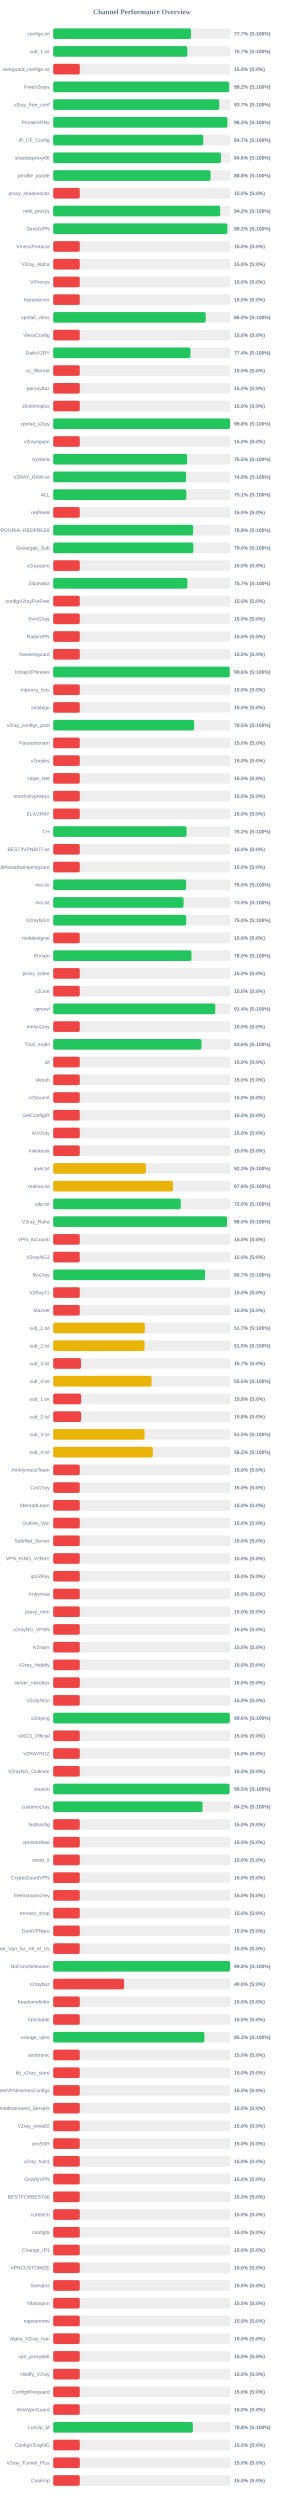
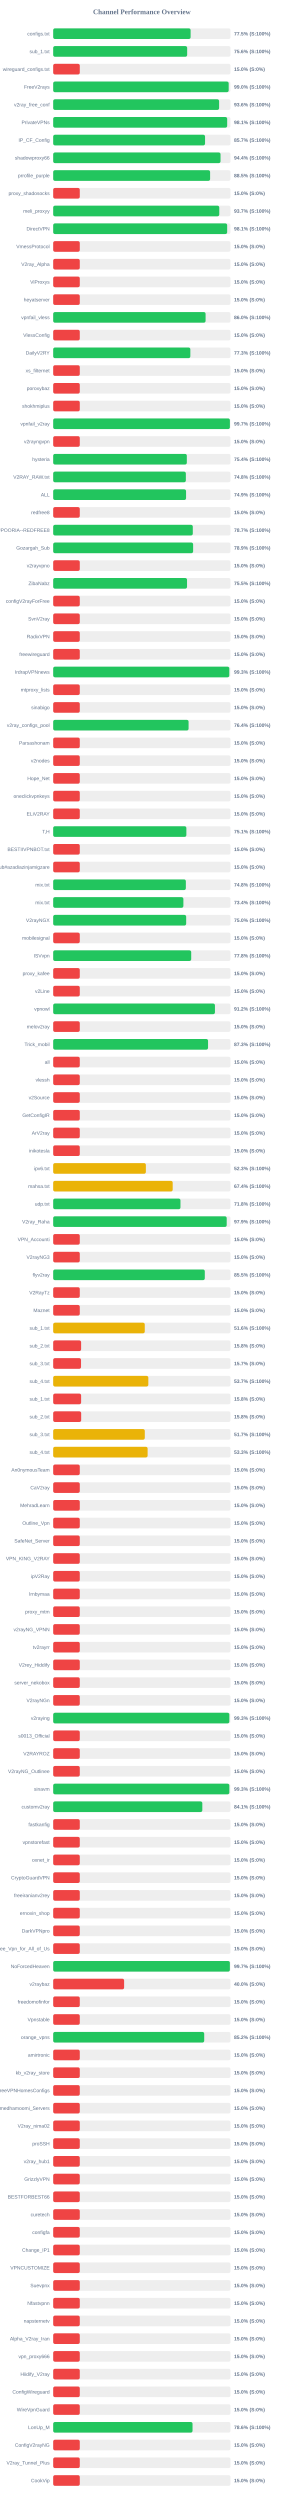
<svg xmlns="http://www.w3.org/2000/svg" width="800" height="7050" version="1.1">
  <style>
        .row { font: 14px Arial; fill: #64748b; }
        .score { font: bold 14px Arial; fill: #64748b; }
    </style>
  <text x="400" y="40" text-anchor="middle" font-size="20px" font-weight="bold" fill="#64748b">Channel Performance Overview</text>
  <rect x="150" y="80" width="500" height="30" fill="#eee" rx="5" />
-   <rect x="150" y="80" width="388.55" height="30" fill="#22c55e" rx="5" />
+   <rect x="150" y="80" width="387.5" height="30" fill="#22c55e" rx="5" />
  <text x="140" y="100" text-anchor="end" class="row">configs.txt</text>
-   <text x="660" y="100" text-anchor="start" class="score">77.7% (S:100%)</text>
+   <text x="660" y="100" text-anchor="start" class="score">77.5% (S:100%)</text>
  <rect x="150" y="130" width="500" height="30" fill="#eee" rx="5" />
-   <rect x="150" y="130" width="378.3" height="30" fill="#22c55e" rx="5" />
+   <rect x="150" y="130" width="377.8" height="30" fill="#22c55e" rx="5" />
  <text x="140" y="150" text-anchor="end" class="row">sub_1.txt</text>
-   <text x="660" y="150" text-anchor="start" class="score">75.7% (S:100%)</text>
+   <text x="660" y="150" text-anchor="start" class="score">75.6% (S:100%)</text>
  <rect x="150" y="180" width="500" height="30" fill="#eee" rx="5" />
  <rect x="150" y="180" width="75.0" height="30" fill="#ef4444" rx="5" />
  <text x="140" y="200" text-anchor="end" class="row">wireguard_configs.txt</text>
  <text x="660" y="200" text-anchor="start" class="score">15.0% (S:0%)</text>
  <rect x="150" y="230" width="500" height="30" fill="#eee" rx="5" />
-   <rect x="150" y="230" width="496.1" height="30" fill="#22c55e" rx="5" />
+   <rect x="150" y="230" width="494.9" height="30" fill="#22c55e" rx="5" />
  <text x="140" y="250" text-anchor="end" class="row">FreeV2rays</text>
-   <text x="660" y="250" text-anchor="start" class="score">99.2% (S:100%)</text>
+   <text x="660" y="250" text-anchor="start" class="score">99.0% (S:100%)</text>
  <rect x="150" y="280" width="500" height="30" fill="#eee" rx="5" />
-   <rect x="150" y="280" width="468.35" height="30" fill="#22c55e" rx="5" />
+   <rect x="150" y="280" width="467.85" height="30" fill="#22c55e" rx="5" />
  <text x="140" y="300" text-anchor="end" class="row">v2ray_free_conf</text>
-   <text x="660" y="300" text-anchor="start" class="score">93.7% (S:100%)</text>
+   <text x="660" y="300" text-anchor="start" class="score">93.6% (S:100%)</text>
  <rect x="150" y="330" width="500" height="30" fill="#eee" rx="5" />
-   <rect x="150" y="330" width="491.05" height="30" fill="#22c55e" rx="5" />
+   <rect x="150" y="330" width="490.65" height="30" fill="#22c55e" rx="5" />
  <text x="140" y="350" text-anchor="end" class="row">PrivateVPNs</text>
-   <text x="660" y="350" text-anchor="start" class="score">98.2% (S:100%)</text>
+   <text x="660" y="350" text-anchor="start" class="score">98.1% (S:100%)</text>
  <rect x="150" y="380" width="500" height="30" fill="#eee" rx="5" />
-   <rect x="150" y="380" width="423.25" height="30" fill="#22c55e" rx="5" />
+   <rect x="150" y="380" width="428.25" height="30" fill="#22c55e" rx="5" />
  <text x="140" y="400" text-anchor="end" class="row">IP_CF_Config</text>
-   <text x="660" y="400" text-anchor="start" class="score">84.7% (S:100%)</text>
+   <text x="660" y="400" text-anchor="start" class="score">85.7% (S:100%)</text>
  <rect x="150" y="430" width="500" height="30" fill="#eee" rx="5" />
-   <rect x="150" y="430" width="473.05" height="30" fill="#22c55e" rx="5" />
+   <rect x="150" y="430" width="471.9" height="30" fill="#22c55e" rx="5" />
  <text x="140" y="450" text-anchor="end" class="row">shadowproxy66</text>
-   <text x="660" y="450" text-anchor="start" class="score">94.6% (S:100%)</text>
+   <text x="660" y="450" text-anchor="start" class="score">94.4% (S:100%)</text>
  <rect x="150" y="480" width="500" height="30" fill="#eee" rx="5" />
-   <rect x="150" y="480" width="443.8" height="30" fill="#22c55e" rx="5" />
+   <rect x="150" y="480" width="442.5" height="30" fill="#22c55e" rx="5" />
  <text x="140" y="500" text-anchor="end" class="row">prrofile_purple</text>
-   <text x="660" y="500" text-anchor="start" class="score">88.8% (S:100%)</text>
+   <text x="660" y="500" text-anchor="start" class="score">88.5% (S:100%)</text>
  <rect x="150" y="530" width="500" height="30" fill="#eee" rx="5" />
  <rect x="150" y="530" width="75.0" height="30" fill="#ef4444" rx="5" />
  <text x="140" y="550" text-anchor="end" class="row">proxy_shadosocks</text>
  <text x="660" y="550" text-anchor="start" class="score">15.0% (S:0%)</text>
  <rect x="150" y="580" width="500" height="30" fill="#eee" rx="5" />
-   <rect x="150" y="580" width="471.0" height="30" fill="#22c55e" rx="5" />
+   <rect x="150" y="580" width="468.35" height="30" fill="#22c55e" rx="5" />
  <text x="140" y="600" text-anchor="end" class="row">meli_proxyy</text>
-   <text x="660" y="600" text-anchor="start" class="score">94.2% (S:100%)</text>
+   <text x="660" y="600" text-anchor="start" class="score">93.7% (S:100%)</text>
  <rect x="150" y="630" width="500" height="30" fill="#eee" rx="5" />
-   <rect x="150" y="630" width="491.15" height="30" fill="#22c55e" rx="5" />
+   <rect x="150" y="630" width="490.6" height="30" fill="#22c55e" rx="5" />
  <text x="140" y="650" text-anchor="end" class="row">DirectVPN</text>
-   <text x="660" y="650" text-anchor="start" class="score">98.2% (S:100%)</text>
+   <text x="660" y="650" text-anchor="start" class="score">98.1% (S:100%)</text>
  <rect x="150" y="680" width="500" height="30" fill="#eee" rx="5" />
  <rect x="150" y="680" width="75.0" height="30" fill="#ef4444" rx="5" />
  <text x="140" y="700" text-anchor="end" class="row">VmessProtocol</text>
  <text x="660" y="700" text-anchor="start" class="score">15.0% (S:0%)</text>
  <rect x="150" y="730" width="500" height="30" fill="#eee" rx="5" />
  <rect x="150" y="730" width="75.0" height="30" fill="#ef4444" rx="5" />
  <text x="140" y="750" text-anchor="end" class="row">V2ray_Alpha</text>
  <text x="660" y="750" text-anchor="start" class="score">15.0% (S:0%)</text>
  <rect x="150" y="780" width="500" height="30" fill="#eee" rx="5" />
  <rect x="150" y="780" width="75.0" height="30" fill="#ef4444" rx="5" />
  <text x="140" y="800" text-anchor="end" class="row">ViProxys</text>
  <text x="660" y="800" text-anchor="start" class="score">15.0% (S:0%)</text>
  <rect x="150" y="830" width="500" height="30" fill="#eee" rx="5" />
  <rect x="150" y="830" width="75.0" height="30" fill="#ef4444" rx="5" />
  <text x="140" y="850" text-anchor="end" class="row">heyatserver</text>
  <text x="660" y="850" text-anchor="start" class="score">15.0% (S:0%)</text>
  <rect x="150" y="880" width="500" height="30" fill="#eee" rx="5" />
-   <rect x="150" y="880" width="430.15" height="30" fill="#22c55e" rx="5" />
+   <rect x="150" y="880" width="429.75" height="30" fill="#22c55e" rx="5" />
  <text x="140" y="900" text-anchor="end" class="row">vpnfail_vless</text>
  <text x="660" y="900" text-anchor="start" class="score">86.0% (S:100%)</text>
  <rect x="150" y="930" width="500" height="30" fill="#eee" rx="5" />
  <rect x="150" y="930" width="75.0" height="30" fill="#ef4444" rx="5" />
  <text x="140" y="950" text-anchor="end" class="row">VlessConfig</text>
  <text x="660" y="950" text-anchor="start" class="score">15.0% (S:0%)</text>
  <rect x="150" y="980" width="500" height="30" fill="#eee" rx="5" />
-   <rect x="150" y="980" width="387.05" height="30" fill="#22c55e" rx="5" />
+   <rect x="150" y="980" width="386.75" height="30" fill="#22c55e" rx="5" />
  <text x="140" y="1000" text-anchor="end" class="row">DailyV2RY</text>
-   <text x="660" y="1000" text-anchor="start" class="score">77.4% (S:100%)</text>
+   <text x="660" y="1000" text-anchor="start" class="score">77.3% (S:100%)</text>
  <rect x="150" y="1030" width="500" height="30" fill="#eee" rx="5" />
  <rect x="150" y="1030" width="75.0" height="30" fill="#ef4444" rx="5" />
  <text x="140" y="1050" text-anchor="end" class="row">xs_filternet</text>
  <text x="660" y="1050" text-anchor="start" class="score">15.0% (S:0%)</text>
  <rect x="150" y="1080" width="500" height="30" fill="#eee" rx="5" />
  <rect x="150" y="1080" width="75.0" height="30" fill="#ef4444" rx="5" />
  <text x="140" y="1100" text-anchor="end" class="row">poroxybaz</text>
  <text x="660" y="1100" text-anchor="start" class="score">15.0% (S:0%)</text>
  <rect x="150" y="1130" width="500" height="30" fill="#eee" rx="5" />
  <rect x="150" y="1130" width="75.0" height="30" fill="#ef4444" rx="5" />
  <text x="140" y="1150" text-anchor="end" class="row">shokhmiplus</text>
  <text x="660" y="1150" text-anchor="start" class="score">15.0% (S:0%)</text>
  <rect x="150" y="1180" width="500" height="30" fill="#eee" rx="5" />
-   <rect x="150" y="1180" width="498.85" height="30" fill="#22c55e" rx="5" />
+   <rect x="150" y="1180" width="498.3" height="30" fill="#22c55e" rx="5" />
  <text x="140" y="1200" text-anchor="end" class="row">vpnfail_v2ray</text>
-   <text x="660" y="1200" text-anchor="start" class="score">99.8% (S:100%)</text>
+   <text x="660" y="1200" text-anchor="start" class="score">99.7% (S:100%)</text>
  <rect x="150" y="1230" width="500" height="30" fill="#eee" rx="5" />
  <rect x="150" y="1230" width="75.0" height="30" fill="#ef4444" rx="5" />
  <text x="140" y="1250" text-anchor="end" class="row">v2rayngvpn</text>
  <text x="660" y="1250" text-anchor="start" class="score">15.0% (S:0%)</text>
  <rect x="150" y="1280" width="500" height="30" fill="#eee" rx="5" />
-   <rect x="150" y="1280" width="377.65" height="30" fill="#22c55e" rx="5" />
+   <rect x="150" y="1280" width="376.85" height="30" fill="#22c55e" rx="5" />
  <text x="140" y="1300" text-anchor="end" class="row">hysteria</text>
-   <text x="660" y="1300" text-anchor="start" class="score">75.5% (S:100%)</text>
+   <text x="660" y="1300" text-anchor="start" class="score">75.4% (S:100%)</text>
  <rect x="150" y="1330" width="500" height="30" fill="#eee" rx="5" />
-   <rect x="150" y="1330" width="374.7" height="30" fill="#22c55e" rx="5" />
+   <rect x="150" y="1330" width="374.1" height="30" fill="#22c55e" rx="5" />
  <text x="140" y="1350" text-anchor="end" class="row">V2RAY_RAW.txt</text>
-   <text x="660" y="1350" text-anchor="start" class="score">74.9% (S:100%)</text>
+   <text x="660" y="1350" text-anchor="start" class="score">74.8% (S:100%)</text>
  <rect x="150" y="1380" width="500" height="30" fill="#eee" rx="5" />
-   <rect x="150" y="1380" width="375.45" height="30" fill="#22c55e" rx="5" />
+   <rect x="150" y="1380" width="374.7" height="30" fill="#22c55e" rx="5" />
  <text x="140" y="1400" text-anchor="end" class="row">ALL</text>
-   <text x="660" y="1400" text-anchor="start" class="score">75.1% (S:100%)</text>
+   <text x="660" y="1400" text-anchor="start" class="score">74.9% (S:100%)</text>
  <rect x="150" y="1430" width="500" height="30" fill="#eee" rx="5" />
  <rect x="150" y="1430" width="75.0" height="30" fill="#ef4444" rx="5" />
  <text x="140" y="1450" text-anchor="end" class="row">redfree8</text>
  <text x="660" y="1450" text-anchor="start" class="score">15.0% (S:0%)</text>
  <rect x="150" y="1480" width="500" height="30" fill="#eee" rx="5" />
-   <rect x="150" y="1480" width="394.6" height="30" fill="#22c55e" rx="5" />
+   <rect x="150" y="1480" width="393.7" height="30" fill="#22c55e" rx="5" />
  <text x="140" y="1500" text-anchor="end" class="row">POORIA--REDFREE8.txt#POORIA--REDFREE8</text>
-   <text x="660" y="1500" text-anchor="start" class="score">78.9% (S:100%)</text>
+   <text x="660" y="1500" text-anchor="start" class="score">78.7% (S:100%)</text>
  <rect x="150" y="1530" width="500" height="30" fill="#eee" rx="5" />
-   <rect x="150" y="1530" width="395.25" height="30" fill="#22c55e" rx="5" />
+   <rect x="150" y="1530" width="394.6" height="30" fill="#22c55e" rx="5" />
  <text x="140" y="1550" text-anchor="end" class="row">Gozargah_Sub</text>
-   <text x="660" y="1550" text-anchor="start" class="score">79.0% (S:100%)</text>
+   <text x="660" y="1550" text-anchor="start" class="score">78.9% (S:100%)</text>
  <rect x="150" y="1580" width="500" height="30" fill="#eee" rx="5" />
  <rect x="150" y="1580" width="75.0" height="30" fill="#ef4444" rx="5" />
  <text x="140" y="1600" text-anchor="end" class="row">v2rayvpno</text>
  <text x="660" y="1600" text-anchor="start" class="score">15.0% (S:0%)</text>
  <rect x="150" y="1630" width="500" height="30" fill="#eee" rx="5" />
-   <rect x="150" y="1630" width="378.35" height="30" fill="#22c55e" rx="5" />
+   <rect x="150" y="1630" width="377.45" height="30" fill="#22c55e" rx="5" />
  <text x="140" y="1650" text-anchor="end" class="row">ZibaNabz</text>
-   <text x="660" y="1650" text-anchor="start" class="score">75.7% (S:100%)</text>
+   <text x="660" y="1650" text-anchor="start" class="score">75.5% (S:100%)</text>
  <rect x="150" y="1680" width="500" height="30" fill="#eee" rx="5" />
  <rect x="150" y="1680" width="75.0" height="30" fill="#ef4444" rx="5" />
  <text x="140" y="1700" text-anchor="end" class="row">configV2rayForFree</text>
  <text x="660" y="1700" text-anchor="start" class="score">15.0% (S:0%)</text>
  <rect x="150" y="1730" width="500" height="30" fill="#eee" rx="5" />
  <rect x="150" y="1730" width="75.0" height="30" fill="#ef4444" rx="5" />
  <text x="140" y="1750" text-anchor="end" class="row">SvnV2ray</text>
  <text x="660" y="1750" text-anchor="start" class="score">15.0% (S:0%)</text>
  <rect x="150" y="1780" width="500" height="30" fill="#eee" rx="5" />
  <rect x="150" y="1780" width="75.0" height="30" fill="#ef4444" rx="5" />
  <text x="140" y="1800" text-anchor="end" class="row">RadixVPN</text>
  <text x="660" y="1800" text-anchor="start" class="score">15.0% (S:0%)</text>
  <rect x="150" y="1830" width="500" height="30" fill="#eee" rx="5" />
  <rect x="150" y="1830" width="75.0" height="30" fill="#ef4444" rx="5" />
  <text x="140" y="1850" text-anchor="end" class="row">freewireguard</text>
  <text x="660" y="1850" text-anchor="start" class="score">15.0% (S:0%)</text>
  <rect x="150" y="1880" width="500" height="30" fill="#eee" rx="5" />
-   <rect x="150" y="1880" width="497.85" height="30" fill="#22c55e" rx="5" />
+   <rect x="150" y="1880" width="496.6" height="30" fill="#22c55e" rx="5" />
  <text x="140" y="1900" text-anchor="end" class="row">IrdrapVPNnews</text>
-   <text x="660" y="1900" text-anchor="start" class="score">99.6% (S:100%)</text>
+   <text x="660" y="1900" text-anchor="start" class="score">99.3% (S:100%)</text>
  <rect x="150" y="1930" width="500" height="30" fill="#eee" rx="5" />
  <rect x="150" y="1930" width="75.0" height="30" fill="#ef4444" rx="5" />
  <text x="140" y="1950" text-anchor="end" class="row">mtproxy_lists</text>
  <text x="660" y="1950" text-anchor="start" class="score">15.0% (S:0%)</text>
  <rect x="150" y="1980" width="500" height="30" fill="#eee" rx="5" />
  <rect x="150" y="1980" width="75.0" height="30" fill="#ef4444" rx="5" />
  <text x="140" y="2000" text-anchor="end" class="row">sinabigo</text>
  <text x="660" y="2000" text-anchor="start" class="score">15.0% (S:0%)</text>
  <rect x="150" y="2030" width="500" height="30" fill="#eee" rx="5" />
-   <rect x="150" y="2030" width="397.45" height="30" fill="#22c55e" rx="5" />
+   <rect x="150" y="2030" width="381.8" height="30" fill="#22c55e" rx="5" />
  <text x="140" y="2050" text-anchor="end" class="row">v2ray_configs_pool</text>
-   <text x="660" y="2050" text-anchor="start" class="score">79.5% (S:100%)</text>
+   <text x="660" y="2050" text-anchor="start" class="score">76.4% (S:100%)</text>
  <rect x="150" y="2080" width="500" height="30" fill="#eee" rx="5" />
  <rect x="150" y="2080" width="75.0" height="30" fill="#ef4444" rx="5" />
  <text x="140" y="2100" text-anchor="end" class="row">Parsashonam</text>
  <text x="660" y="2100" text-anchor="start" class="score">15.0% (S:0%)</text>
  <rect x="150" y="2130" width="500" height="30" fill="#eee" rx="5" />
  <rect x="150" y="2130" width="75.0" height="30" fill="#ef4444" rx="5" />
  <text x="140" y="2150" text-anchor="end" class="row">v2nodes</text>
  <text x="660" y="2150" text-anchor="start" class="score">15.0% (S:0%)</text>
  <rect x="150" y="2180" width="500" height="30" fill="#eee" rx="5" />
  <rect x="150" y="2180" width="75.0" height="30" fill="#ef4444" rx="5" />
  <text x="140" y="2200" text-anchor="end" class="row">Hope_Net</text>
  <text x="660" y="2200" text-anchor="start" class="score">15.0% (S:0%)</text>
  <rect x="150" y="2230" width="500" height="30" fill="#eee" rx="5" />
  <rect x="150" y="2230" width="75.0" height="30" fill="#ef4444" rx="5" />
  <text x="140" y="2250" text-anchor="end" class="row">oneclickvpnkeys</text>
  <text x="660" y="2250" text-anchor="start" class="score">15.0% (S:0%)</text>
  <rect x="150" y="2280" width="500" height="30" fill="#eee" rx="5" />
  <rect x="150" y="2280" width="75.0" height="30" fill="#ef4444" rx="5" />
  <text x="140" y="2300" text-anchor="end" class="row">ELiV2RAY</text>
  <text x="660" y="2300" text-anchor="start" class="score">15.0% (S:0%)</text>
  <rect x="150" y="2330" width="500" height="30" fill="#eee" rx="5" />
-   <rect x="150" y="2330" width="376.05" height="30" fill="#22c55e" rx="5" />
+   <rect x="150" y="2330" width="375.55" height="30" fill="#22c55e" rx="5" />
  <text x="140" y="2350" text-anchor="end" class="row">T,H</text>
-   <text x="660" y="2350" text-anchor="start" class="score">75.2% (S:100%)</text>
+   <text x="660" y="2350" text-anchor="start" class="score">75.1% (S:100%)</text>
  <rect x="150" y="2380" width="500" height="30" fill="#eee" rx="5" />
  <rect x="150" y="2380" width="75.0" height="30" fill="#ef4444" rx="5" />
  <text x="140" y="2400" text-anchor="end" class="row">BESTIIVPNBOT.txt</text>
  <text x="660" y="2400" text-anchor="start" class="score">15.0% (S:0%)</text>
  <rect x="150" y="2430" width="500" height="30" fill="#eee" rx="5" />
  <rect x="150" y="2430" width="75.0" height="30" fill="#ef4444" rx="5" />
  <text x="140" y="2450" text-anchor="end" class="row">Sub#azadiazinjamigzare</text>
  <text x="660" y="2450" text-anchor="start" class="score">15.0% (S:0%)</text>
  <rect x="150" y="2480" width="500" height="30" fill="#eee" rx="5" />
-   <rect x="150" y="2480" width="374.9" height="30" fill="#22c55e" rx="5" />
+   <rect x="150" y="2480" width="374.1" height="30" fill="#22c55e" rx="5" />
  <text x="140" y="2500" text-anchor="end" class="row">mix.txt</text>
-   <text x="660" y="2500" text-anchor="start" class="score">75.0% (S:100%)</text>
+   <text x="660" y="2500" text-anchor="start" class="score">74.8% (S:100%)</text>
  <rect x="150" y="2530" width="500" height="30" fill="#eee" rx="5" />
-   <rect x="150" y="2530" width="367.65" height="30" fill="#22c55e" rx="5" />
+   <rect x="150" y="2530" width="367.15" height="30" fill="#22c55e" rx="5" />
  <text x="140" y="2550" text-anchor="end" class="row">mix.txt</text>
-   <text x="660" y="2550" text-anchor="start" class="score">73.5% (S:100%)</text>
+   <text x="660" y="2550" text-anchor="start" class="score">73.4% (S:100%)</text>
  <rect x="150" y="2580" width="500" height="30" fill="#eee" rx="5" />
  <rect x="150" y="2580" width="375.0" height="30" fill="#22c55e" rx="5" />
  <text x="140" y="2600" text-anchor="end" class="row">V2rayNGX</text>
  <text x="660" y="2600" text-anchor="start" class="score">75.0% (S:100%)</text>
  <rect x="150" y="2630" width="500" height="30" fill="#eee" rx="5" />
  <rect x="150" y="2630" width="75.0" height="30" fill="#ef4444" rx="5" />
  <text x="140" y="2650" text-anchor="end" class="row">mobilesignal</text>
  <text x="660" y="2650" text-anchor="start" class="score">15.0% (S:0%)</text>
  <rect x="150" y="2680" width="500" height="30" fill="#eee" rx="5" />
-   <rect x="150" y="2680" width="389.85" height="30" fill="#22c55e" rx="5" />
+   <rect x="150" y="2680" width="389.2" height="30" fill="#22c55e" rx="5" />
  <text x="140" y="2700" text-anchor="end" class="row">ISVvpn</text>
-   <text x="660" y="2700" text-anchor="start" class="score">78.0% (S:100%)</text>
+   <text x="660" y="2700" text-anchor="start" class="score">77.8% (S:100%)</text>
  <rect x="150" y="2730" width="500" height="30" fill="#eee" rx="5" />
  <rect x="150" y="2730" width="75.0" height="30" fill="#ef4444" rx="5" />
  <text x="140" y="2750" text-anchor="end" class="row">proxy_kafee</text>
  <text x="660" y="2750" text-anchor="start" class="score">15.0% (S:0%)</text>
  <rect x="150" y="2780" width="500" height="30" fill="#eee" rx="5" />
  <rect x="150" y="2780" width="75.0" height="30" fill="#ef4444" rx="5" />
  <text x="140" y="2800" text-anchor="end" class="row">v2Line</text>
  <text x="660" y="2800" text-anchor="start" class="score">15.0% (S:0%)</text>
  <rect x="150" y="2830" width="500" height="30" fill="#eee" rx="5" />
-   <rect x="150" y="2830" width="457.1" height="30" fill="#22c55e" rx="5" />
+   <rect x="150" y="2830" width="456.15" height="30" fill="#22c55e" rx="5" />
  <text x="140" y="2850" text-anchor="end" class="row">vpnowl</text>
-   <text x="660" y="2850" text-anchor="start" class="score">91.4% (S:100%)</text>
+   <text x="660" y="2850" text-anchor="start" class="score">91.2% (S:100%)</text>
  <rect x="150" y="2880" width="500" height="30" fill="#eee" rx="5" />
  <rect x="150" y="2880" width="75.0" height="30" fill="#ef4444" rx="5" />
  <text x="140" y="2900" text-anchor="end" class="row">melov2ray</text>
  <text x="660" y="2900" text-anchor="start" class="score">15.0% (S:0%)</text>
  <rect x="150" y="2930" width="500" height="30" fill="#eee" rx="5" />
-   <rect x="150" y="2930" width="418.15" height="30" fill="#22c55e" rx="5" />
+   <rect x="150" y="2930" width="436.7" height="30" fill="#22c55e" rx="5" />
  <text x="140" y="2950" text-anchor="end" class="row">Trick_mobil</text>
-   <text x="660" y="2950" text-anchor="start" class="score">83.6% (S:100%)</text>
+   <text x="660" y="2950" text-anchor="start" class="score">87.3% (S:100%)</text>
  <rect x="150" y="2980" width="500" height="30" fill="#eee" rx="5" />
  <rect x="150" y="2980" width="75.0" height="30" fill="#ef4444" rx="5" />
  <text x="140" y="3000" text-anchor="end" class="row">all</text>
  <text x="660" y="3000" text-anchor="start" class="score">15.0% (S:0%)</text>
  <rect x="150" y="3030" width="500" height="30" fill="#eee" rx="5" />
  <rect x="150" y="3030" width="75.0" height="30" fill="#ef4444" rx="5" />
  <text x="140" y="3050" text-anchor="end" class="row">vlessh</text>
  <text x="660" y="3050" text-anchor="start" class="score">15.0% (S:0%)</text>
  <rect x="150" y="3080" width="500" height="30" fill="#eee" rx="5" />
  <rect x="150" y="3080" width="75.0" height="30" fill="#ef4444" rx="5" />
  <text x="140" y="3100" text-anchor="end" class="row">v2Source</text>
  <text x="660" y="3100" text-anchor="start" class="score">15.0% (S:0%)</text>
  <rect x="150" y="3130" width="500" height="30" fill="#eee" rx="5" />
  <rect x="150" y="3130" width="75.0" height="30" fill="#ef4444" rx="5" />
  <text x="140" y="3150" text-anchor="end" class="row">GetConfigIR</text>
  <text x="660" y="3150" text-anchor="start" class="score">15.0% (S:0%)</text>
  <rect x="150" y="3180" width="500" height="30" fill="#eee" rx="5" />
  <rect x="150" y="3180" width="75.0" height="30" fill="#ef4444" rx="5" />
  <text x="140" y="3200" text-anchor="end" class="row">ArV2ray</text>
  <text x="660" y="3200" text-anchor="start" class="score">15.0% (S:0%)</text>
  <rect x="150" y="3230" width="500" height="30" fill="#eee" rx="5" />
  <rect x="150" y="3230" width="75.0" height="30" fill="#ef4444" rx="5" />
  <text x="140" y="3250" text-anchor="end" class="row">inikotesla</text>
  <text x="660" y="3250" text-anchor="start" class="score">15.0% (S:0%)</text>
  <rect x="150" y="3280" width="500" height="30" fill="#eee" rx="5" />
  <rect x="150" y="3280" width="261.35" height="30" fill="#eab308" rx="5" />
  <text x="140" y="3300" text-anchor="end" class="row">ipv6.txt</text>
  <text x="660" y="3300" text-anchor="start" class="score">52.3% (S:100%)</text>
  <rect x="150" y="3330" width="500" height="30" fill="#eee" rx="5" />
-   <rect x="150" y="3330" width="337.8" height="30" fill="#eab308" rx="5" />
+   <rect x="150" y="3330" width="337.0" height="30" fill="#eab308" rx="5" />
  <text x="140" y="3350" text-anchor="end" class="row">mahsa.txt</text>
-   <text x="660" y="3350" text-anchor="start" class="score">67.6% (S:100%)</text>
+   <text x="660" y="3350" text-anchor="start" class="score">67.4% (S:100%)</text>
  <rect x="150" y="3380" width="500" height="30" fill="#eee" rx="5" />
-   <rect x="150" y="3380" width="359.85" height="30" fill="#22c55e" rx="5" />
+   <rect x="150" y="3380" width="358.9" height="30" fill="#22c55e" rx="5" />
  <text x="140" y="3400" text-anchor="end" class="row">udp.txt</text>
-   <text x="660" y="3400" text-anchor="start" class="score">72.0% (S:100%)</text>
+   <text x="660" y="3400" text-anchor="start" class="score">71.8% (S:100%)</text>
  <rect x="150" y="3430" width="500" height="30" fill="#eee" rx="5" />
-   <rect x="150" y="3430" width="490.25" height="30" fill="#22c55e" rx="5" />
+   <rect x="150" y="3430" width="489.3" height="30" fill="#22c55e" rx="5" />
  <text x="140" y="3450" text-anchor="end" class="row">V2ray_Raha</text>
-   <text x="660" y="3450" text-anchor="start" class="score">98.0% (S:100%)</text>
+   <text x="660" y="3450" text-anchor="start" class="score">97.9% (S:100%)</text>
  <rect x="150" y="3480" width="500" height="30" fill="#eee" rx="5" />
  <rect x="150" y="3480" width="75.0" height="30" fill="#ef4444" rx="5" />
  <text x="140" y="3500" text-anchor="end" class="row">VPN_Accounti</text>
  <text x="660" y="3500" text-anchor="start" class="score">15.0% (S:0%)</text>
  <rect x="150" y="3530" width="500" height="30" fill="#eee" rx="5" />
  <rect x="150" y="3530" width="75.0" height="30" fill="#ef4444" rx="5" />
  <text x="140" y="3550" text-anchor="end" class="row">V2rayNG3</text>
  <text x="660" y="3550" text-anchor="start" class="score">15.0% (S:0%)</text>
  <rect x="150" y="3580" width="500" height="30" fill="#eee" rx="5" />
-   <rect x="150" y="3580" width="428.35" height="30" fill="#22c55e" rx="5" />
+   <rect x="150" y="3580" width="427.55" height="30" fill="#22c55e" rx="5" />
  <text x="140" y="3600" text-anchor="end" class="row">flyv2ray</text>
-   <text x="660" y="3600" text-anchor="start" class="score">85.7% (S:100%)</text>
+   <text x="660" y="3600" text-anchor="start" class="score">85.5% (S:100%)</text>
  <rect x="150" y="3630" width="500" height="30" fill="#eee" rx="5" />
  <rect x="150" y="3630" width="75.0" height="30" fill="#ef4444" rx="5" />
  <text x="140" y="3650" text-anchor="end" class="row">V2RayTz</text>
  <text x="660" y="3650" text-anchor="start" class="score">15.0% (S:0%)</text>
  <rect x="150" y="3680" width="500" height="30" fill="#eee" rx="5" />
  <rect x="150" y="3680" width="75.0" height="30" fill="#ef4444" rx="5" />
  <text x="140" y="3700" text-anchor="end" class="row">Maznet</text>
  <text x="660" y="3700" text-anchor="start" class="score">15.0% (S:0%)</text>
  <rect x="150" y="3730" width="500" height="30" fill="#eee" rx="5" />
-   <rect x="150" y="3730" width="258.35" height="30" fill="#eab308" rx="5" />
+   <rect x="150" y="3730" width="258.25" height="30" fill="#eab308" rx="5" />
  <text x="140" y="3750" text-anchor="end" class="row">sub_1.txt</text>
-   <text x="660" y="3750" text-anchor="start" class="score">51.7% (S:100%)</text>
+   <text x="660" y="3750" text-anchor="start" class="score">51.6% (S:100%)</text>
  <rect x="150" y="3780" width="500" height="30" fill="#eee" rx="5" />
-   <rect x="150" y="3780" width="257.65" height="30" fill="#eab308" rx="5" />
+   <rect x="150" y="3780" width="78.75" height="30" fill="#ef4444" rx="5" />
  <text x="140" y="3800" text-anchor="end" class="row">sub_2.txt</text>
-   <text x="660" y="3800" text-anchor="start" class="score">51.5% (S:100%)</text>
+   <text x="660" y="3800" text-anchor="start" class="score">15.8% (S:0%)</text>
  <rect x="150" y="3830" width="500" height="30" fill="#eee" rx="5" />
  <rect x="150" y="3830" width="78.5" height="30" fill="#ef4444" rx="5" />
  <text x="140" y="3850" text-anchor="end" class="row">sub_3.txt</text>
  <text x="660" y="3850" text-anchor="start" class="score">15.7% (S:0%)</text>
  <rect x="150" y="3880" width="500" height="30" fill="#eee" rx="5" />
-   <rect x="150" y="3880" width="277.35" height="30" fill="#eab308" rx="5" />
+   <rect x="150" y="3880" width="268.3" height="30" fill="#eab308" rx="5" />
  <text x="140" y="3900" text-anchor="end" class="row">sub_4.txt</text>
-   <text x="660" y="3900" text-anchor="start" class="score">55.5% (S:100%)</text>
+   <text x="660" y="3900" text-anchor="start" class="score">53.7% (S:100%)</text>
  <rect x="150" y="3930" width="500" height="30" fill="#eee" rx="5" />
  <rect x="150" y="3930" width="78.75" height="30" fill="#ef4444" rx="5" />
  <text x="140" y="3950" text-anchor="end" class="row">sub_1.txt</text>
  <text x="660" y="3950" text-anchor="start" class="score">15.8% (S:0%)</text>
  <rect x="150" y="3980" width="500" height="30" fill="#eee" rx="5" />
-   <rect x="150" y="3980" width="78.75" height="30" fill="#ef4444" rx="5" />
+   <rect x="150" y="3980" width="78.9" height="30" fill="#ef4444" rx="5" />
  <text x="140" y="4000" text-anchor="end" class="row">sub_2.txt</text>
  <text x="660" y="4000" text-anchor="start" class="score">15.8% (S:0%)</text>
  <rect x="150" y="4030" width="500" height="30" fill="#eee" rx="5" />
-   <rect x="150" y="4030" width="257.75" height="30" fill="#eab308" rx="5" />
+   <rect x="150" y="4030" width="258.3" height="30" fill="#eab308" rx="5" />
  <text x="140" y="4050" text-anchor="end" class="row">sub_3.txt</text>
-   <text x="660" y="4050" text-anchor="start" class="score">51.5% (S:100%)</text>
+   <text x="660" y="4050" text-anchor="start" class="score">51.7% (S:100%)</text>
  <rect x="150" y="4080" width="500" height="30" fill="#eee" rx="5" />
-   <rect x="150" y="4080" width="280.95" height="30" fill="#eab308" rx="5" />
+   <rect x="150" y="4080" width="266.3" height="30" fill="#eab308" rx="5" />
  <text x="140" y="4100" text-anchor="end" class="row">sub_4.txt</text>
-   <text x="660" y="4100" text-anchor="start" class="score">56.2% (S:100%)</text>
+   <text x="660" y="4100" text-anchor="start" class="score">53.3% (S:100%)</text>
  <rect x="150" y="4130" width="500" height="30" fill="#eee" rx="5" />
  <rect x="150" y="4130" width="75.0" height="30" fill="#ef4444" rx="5" />
  <text x="140" y="4150" text-anchor="end" class="row">An0nymousTeam</text>
  <text x="660" y="4150" text-anchor="start" class="score">15.0% (S:0%)</text>
  <rect x="150" y="4180" width="500" height="30" fill="#eee" rx="5" />
  <rect x="150" y="4180" width="75.0" height="30" fill="#ef4444" rx="5" />
  <text x="140" y="4200" text-anchor="end" class="row">CaV2ray</text>
  <text x="660" y="4200" text-anchor="start" class="score">15.0% (S:0%)</text>
  <rect x="150" y="4230" width="500" height="30" fill="#eee" rx="5" />
  <rect x="150" y="4230" width="75.0" height="30" fill="#ef4444" rx="5" />
  <text x="140" y="4250" text-anchor="end" class="row">MehradLearn</text>
  <text x="660" y="4250" text-anchor="start" class="score">15.0% (S:0%)</text>
  <rect x="150" y="4280" width="500" height="30" fill="#eee" rx="5" />
  <rect x="150" y="4280" width="75.0" height="30" fill="#ef4444" rx="5" />
  <text x="140" y="4300" text-anchor="end" class="row">Outline_Vpn</text>
  <text x="660" y="4300" text-anchor="start" class="score">15.0% (S:0%)</text>
  <rect x="150" y="4330" width="500" height="30" fill="#eee" rx="5" />
  <rect x="150" y="4330" width="75.0" height="30" fill="#ef4444" rx="5" />
  <text x="140" y="4350" text-anchor="end" class="row">SafeNet_Server</text>
  <text x="660" y="4350" text-anchor="start" class="score">15.0% (S:0%)</text>
  <rect x="150" y="4380" width="500" height="30" fill="#eee" rx="5" />
  <rect x="150" y="4380" width="75.0" height="30" fill="#ef4444" rx="5" />
  <text x="140" y="4400" text-anchor="end" class="row">VPN_KING_V2RAY</text>
  <text x="660" y="4400" text-anchor="start" class="score">15.0% (S:0%)</text>
  <rect x="150" y="4430" width="500" height="30" fill="#eee" rx="5" />
  <rect x="150" y="4430" width="75.0" height="30" fill="#ef4444" rx="5" />
  <text x="140" y="4450" text-anchor="end" class="row">ipV2Ray</text>
  <text x="660" y="4450" text-anchor="start" class="score">15.0% (S:0%)</text>
  <rect x="150" y="4480" width="500" height="30" fill="#eee" rx="5" />
  <rect x="150" y="4480" width="75.0" height="30" fill="#ef4444" rx="5" />
  <text x="140" y="4500" text-anchor="end" class="row">lrnbymaa</text>
  <text x="660" y="4500" text-anchor="start" class="score">15.0% (S:0%)</text>
  <rect x="150" y="4530" width="500" height="30" fill="#eee" rx="5" />
  <rect x="150" y="4530" width="75.0" height="30" fill="#ef4444" rx="5" />
  <text x="140" y="4550" text-anchor="end" class="row">proxy_mtm</text>
  <text x="660" y="4550" text-anchor="start" class="score">15.0% (S:0%)</text>
  <rect x="150" y="4580" width="500" height="30" fill="#eee" rx="5" />
  <rect x="150" y="4580" width="75.0" height="30" fill="#ef4444" rx="5" />
  <text x="140" y="4600" text-anchor="end" class="row">v2rayNG_VPNN</text>
  <text x="660" y="4600" text-anchor="start" class="score">15.0% (S:0%)</text>
  <rect x="150" y="4630" width="500" height="30" fill="#eee" rx="5" />
  <rect x="150" y="4630" width="75.0" height="30" fill="#ef4444" rx="5" />
  <text x="140" y="4650" text-anchor="end" class="row">tv2rayrr</text>
  <text x="660" y="4650" text-anchor="start" class="score">15.0% (S:0%)</text>
  <rect x="150" y="4680" width="500" height="30" fill="#eee" rx="5" />
  <rect x="150" y="4680" width="75.0" height="30" fill="#ef4444" rx="5" />
  <text x="140" y="4700" text-anchor="end" class="row">V2rey_Hiddify</text>
  <text x="660" y="4700" text-anchor="start" class="score">15.0% (S:0%)</text>
  <rect x="150" y="4730" width="500" height="30" fill="#eee" rx="5" />
  <rect x="150" y="4730" width="75.0" height="30" fill="#ef4444" rx="5" />
  <text x="140" y="4750" text-anchor="end" class="row">server_nekobox</text>
  <text x="660" y="4750" text-anchor="start" class="score">15.0% (S:0%)</text>
  <rect x="150" y="4780" width="500" height="30" fill="#eee" rx="5" />
  <rect x="150" y="4780" width="75.0" height="30" fill="#ef4444" rx="5" />
  <text x="140" y="4800" text-anchor="end" class="row">V2rayNGn</text>
  <text x="660" y="4800" text-anchor="start" class="score">15.0% (S:0%)</text>
  <rect x="150" y="4830" width="500" height="30" fill="#eee" rx="5" />
-   <rect x="150" y="4830" width="498.0" height="30" fill="#22c55e" rx="5" />
+   <rect x="150" y="4830" width="496.75" height="30" fill="#22c55e" rx="5" />
  <text x="140" y="4850" text-anchor="end" class="row">v2raying</text>
-   <text x="660" y="4850" text-anchor="start" class="score">99.6% (S:100%)</text>
+   <text x="660" y="4850" text-anchor="start" class="score">99.3% (S:100%)</text>
  <rect x="150" y="4880" width="500" height="30" fill="#eee" rx="5" />
  <rect x="150" y="4880" width="75.0" height="30" fill="#ef4444" rx="5" />
  <text x="140" y="4900" text-anchor="end" class="row">s0013_Official</text>
  <text x="660" y="4900" text-anchor="start" class="score">15.0% (S:0%)</text>
  <rect x="150" y="4930" width="500" height="30" fill="#eee" rx="5" />
  <rect x="150" y="4930" width="75.0" height="30" fill="#ef4444" rx="5" />
  <text x="140" y="4950" text-anchor="end" class="row">V2RAYROZ</text>
  <text x="660" y="4950" text-anchor="start" class="score">15.0% (S:0%)</text>
  <rect x="150" y="4980" width="500" height="30" fill="#eee" rx="5" />
  <rect x="150" y="4980" width="75.0" height="30" fill="#ef4444" rx="5" />
  <text x="140" y="5000" text-anchor="end" class="row">V2rayNG_Outlinee</text>
  <text x="660" y="5000" text-anchor="start" class="score">15.0% (S:0%)</text>
  <rect x="150" y="5030" width="500" height="30" fill="#eee" rx="5" />
-   <rect x="150" y="5030" width="497.4" height="30" fill="#22c55e" rx="5" />
+   <rect x="150" y="5030" width="496.75" height="30" fill="#22c55e" rx="5" />
  <text x="140" y="5050" text-anchor="end" class="row">sinavm</text>
-   <text x="660" y="5050" text-anchor="start" class="score">99.5% (S:100%)</text>
+   <text x="660" y="5050" text-anchor="start" class="score">99.3% (S:100%)</text>
  <rect x="150" y="5080" width="500" height="30" fill="#eee" rx="5" />
-   <rect x="150" y="5080" width="421.15" height="30" fill="#22c55e" rx="5" />
+   <rect x="150" y="5080" width="420.55" height="30" fill="#22c55e" rx="5" />
  <text x="140" y="5100" text-anchor="end" class="row">customv2ray</text>
-   <text x="660" y="5100" text-anchor="start" class="score">84.2% (S:100%)</text>
+   <text x="660" y="5100" text-anchor="start" class="score">84.1% (S:100%)</text>
  <rect x="150" y="5130" width="500" height="30" fill="#eee" rx="5" />
  <rect x="150" y="5130" width="75.0" height="30" fill="#ef4444" rx="5" />
  <text x="140" y="5150" text-anchor="end" class="row">fastkanfig</text>
  <text x="660" y="5150" text-anchor="start" class="score">15.0% (S:0%)</text>
  <rect x="150" y="5180" width="500" height="30" fill="#eee" rx="5" />
  <rect x="150" y="5180" width="75.0" height="30" fill="#ef4444" rx="5" />
  <text x="140" y="5200" text-anchor="end" class="row">vpnstorefast</text>
  <text x="660" y="5200" text-anchor="start" class="score">15.0% (S:0%)</text>
  <rect x="150" y="5230" width="500" height="30" fill="#eee" rx="5" />
  <rect x="150" y="5230" width="75.0" height="30" fill="#ef4444" rx="5" />
  <text x="140" y="5250" text-anchor="end" class="row">oxnet_ir</text>
  <text x="660" y="5250" text-anchor="start" class="score">15.0% (S:0%)</text>
  <rect x="150" y="5280" width="500" height="30" fill="#eee" rx="5" />
  <rect x="150" y="5280" width="75.0" height="30" fill="#ef4444" rx="5" />
  <text x="140" y="5300" text-anchor="end" class="row">CryptoGuardVPN</text>
  <text x="660" y="5300" text-anchor="start" class="score">15.0% (S:0%)</text>
  <rect x="150" y="5330" width="500" height="30" fill="#eee" rx="5" />
  <rect x="150" y="5330" width="75.0" height="30" fill="#ef4444" rx="5" />
  <text x="140" y="5350" text-anchor="end" class="row">freeiranianv2rey</text>
  <text x="660" y="5350" text-anchor="start" class="score">15.0% (S:0%)</text>
  <rect x="150" y="5380" width="500" height="30" fill="#eee" rx="5" />
  <rect x="150" y="5380" width="75.0" height="30" fill="#ef4444" rx="5" />
  <text x="140" y="5400" text-anchor="end" class="row">ernoxin_shop</text>
  <text x="660" y="5400" text-anchor="start" class="score">15.0% (S:0%)</text>
  <rect x="150" y="5430" width="500" height="30" fill="#eee" rx="5" />
  <rect x="150" y="5430" width="75.0" height="30" fill="#ef4444" rx="5" />
  <text x="140" y="5450" text-anchor="end" class="row">DarkVPNpro</text>
  <text x="660" y="5450" text-anchor="start" class="score">15.0% (S:0%)</text>
  <rect x="150" y="5480" width="500" height="30" fill="#eee" rx="5" />
  <rect x="150" y="5480" width="75.0" height="30" fill="#ef4444" rx="5" />
  <text x="140" y="5500" text-anchor="end" class="row">Free_Vpn_for_All_of_Us</text>
  <text x="660" y="5500" text-anchor="start" class="score">15.0% (S:0%)</text>
  <rect x="150" y="5530" width="500" height="30" fill="#eee" rx="5" />
-   <rect x="150" y="5530" width="498.75" height="30" fill="#22c55e" rx="5" />
+   <rect x="150" y="5530" width="498.25" height="30" fill="#22c55e" rx="5" />
  <text x="140" y="5550" text-anchor="end" class="row">NoForcedHeaven</text>
-   <text x="660" y="5550" text-anchor="start" class="score">99.8% (S:100%)</text>
+   <text x="660" y="5550" text-anchor="start" class="score">99.7% (S:100%)</text>
  <rect x="150" y="5580" width="500" height="30" fill="#eee" rx="5" />
  <rect x="150" y="5580" width="200.0" height="30" fill="#ef4444" rx="5" />
  <text x="140" y="5600" text-anchor="end" class="row">v2raybaz</text>
  <text x="660" y="5600" text-anchor="start" class="score">40.0% (S:0%)</text>
  <rect x="150" y="5630" width="500" height="30" fill="#eee" rx="5" />
  <rect x="150" y="5630" width="75.0" height="30" fill="#ef4444" rx="5" />
  <text x="140" y="5650" text-anchor="end" class="row">freedomofinfor</text>
  <text x="660" y="5650" text-anchor="start" class="score">15.0% (S:0%)</text>
  <rect x="150" y="5680" width="500" height="30" fill="#eee" rx="5" />
  <rect x="150" y="5680" width="75.0" height="30" fill="#ef4444" rx="5" />
  <text x="140" y="5700" text-anchor="end" class="row">Vpnstable</text>
  <text x="660" y="5700" text-anchor="start" class="score">15.0% (S:0%)</text>
  <rect x="150" y="5730" width="500" height="30" fill="#eee" rx="5" />
-   <rect x="150" y="5730" width="426.45" height="30" fill="#22c55e" rx="5" />
+   <rect x="150" y="5730" width="425.85" height="30" fill="#22c55e" rx="5" />
  <text x="140" y="5750" text-anchor="end" class="row">orange_vpns</text>
-   <text x="660" y="5750" text-anchor="start" class="score">85.3% (S:100%)</text>
+   <text x="660" y="5750" text-anchor="start" class="score">85.2% (S:100%)</text>
  <rect x="150" y="5780" width="500" height="30" fill="#eee" rx="5" />
  <rect x="150" y="5780" width="75.0" height="30" fill="#ef4444" rx="5" />
  <text x="140" y="5800" text-anchor="end" class="row">amirtronic</text>
  <text x="660" y="5800" text-anchor="start" class="score">15.0% (S:0%)</text>
  <rect x="150" y="5830" width="500" height="30" fill="#eee" rx="5" />
  <rect x="150" y="5830" width="75.0" height="30" fill="#ef4444" rx="5" />
  <text x="140" y="5850" text-anchor="end" class="row">kb_v2ray_store</text>
  <text x="660" y="5850" text-anchor="start" class="score">15.0% (S:0%)</text>
  <rect x="150" y="5880" width="500" height="30" fill="#eee" rx="5" />
  <rect x="150" y="5880" width="75.0" height="30" fill="#ef4444" rx="5" />
  <text x="140" y="5900" text-anchor="end" class="row">FreeVPNHomesConfigs</text>
  <text x="660" y="5900" text-anchor="start" class="score">15.0% (S:0%)</text>
  <rect x="150" y="5930" width="500" height="30" fill="#eee" rx="5" />
  <rect x="150" y="5930" width="75.0" height="30" fill="#ef4444" rx="5" />
  <text x="140" y="5950" text-anchor="end" class="row">Ahmedhamoomi_Servers</text>
  <text x="660" y="5950" text-anchor="start" class="score">15.0% (S:0%)</text>
  <rect x="150" y="5980" width="500" height="30" fill="#eee" rx="5" />
  <rect x="150" y="5980" width="75.0" height="30" fill="#ef4444" rx="5" />
  <text x="140" y="6000" text-anchor="end" class="row">V2ray_nima02</text>
  <text x="660" y="6000" text-anchor="start" class="score">15.0% (S:0%)</text>
  <rect x="150" y="6030" width="500" height="30" fill="#eee" rx="5" />
  <rect x="150" y="6030" width="75.0" height="30" fill="#ef4444" rx="5" />
  <text x="140" y="6050" text-anchor="end" class="row">proSSH</text>
  <text x="660" y="6050" text-anchor="start" class="score">15.0% (S:0%)</text>
  <rect x="150" y="6080" width="500" height="30" fill="#eee" rx="5" />
  <rect x="150" y="6080" width="75.0" height="30" fill="#ef4444" rx="5" />
  <text x="140" y="6100" text-anchor="end" class="row">v2ray_hub1</text>
  <text x="660" y="6100" text-anchor="start" class="score">15.0% (S:0%)</text>
  <rect x="150" y="6130" width="500" height="30" fill="#eee" rx="5" />
  <rect x="150" y="6130" width="75.0" height="30" fill="#ef4444" rx="5" />
  <text x="140" y="6150" text-anchor="end" class="row">GrizzlyVPN</text>
  <text x="660" y="6150" text-anchor="start" class="score">15.0% (S:0%)</text>
  <rect x="150" y="6180" width="500" height="30" fill="#eee" rx="5" />
  <rect x="150" y="6180" width="75.0" height="30" fill="#ef4444" rx="5" />
  <text x="140" y="6200" text-anchor="end" class="row">BESTFORBEST66</text>
  <text x="660" y="6200" text-anchor="start" class="score">15.0% (S:0%)</text>
  <rect x="150" y="6230" width="500" height="30" fill="#eee" rx="5" />
  <rect x="150" y="6230" width="75.0" height="30" fill="#ef4444" rx="5" />
  <text x="140" y="6250" text-anchor="end" class="row">curetech</text>
  <text x="660" y="6250" text-anchor="start" class="score">15.0% (S:0%)</text>
  <rect x="150" y="6280" width="500" height="30" fill="#eee" rx="5" />
  <rect x="150" y="6280" width="75.0" height="30" fill="#ef4444" rx="5" />
  <text x="140" y="6300" text-anchor="end" class="row">configfa</text>
  <text x="660" y="6300" text-anchor="start" class="score">15.0% (S:0%)</text>
  <rect x="150" y="6330" width="500" height="30" fill="#eee" rx="5" />
  <rect x="150" y="6330" width="75.0" height="30" fill="#ef4444" rx="5" />
  <text x="140" y="6350" text-anchor="end" class="row">Change_IP1</text>
  <text x="660" y="6350" text-anchor="start" class="score">15.0% (S:0%)</text>
  <rect x="150" y="6380" width="500" height="30" fill="#eee" rx="5" />
  <rect x="150" y="6380" width="75.0" height="30" fill="#ef4444" rx="5" />
  <text x="140" y="6400" text-anchor="end" class="row">VPNCUSTOMIZE</text>
  <text x="660" y="6400" text-anchor="start" class="score">15.0% (S:0%)</text>
  <rect x="150" y="6430" width="500" height="30" fill="#eee" rx="5" />
  <rect x="150" y="6430" width="75.0" height="30" fill="#ef4444" rx="5" />
  <text x="140" y="6450" text-anchor="end" class="row">Suevpnx</text>
  <text x="660" y="6450" text-anchor="start" class="score">15.0% (S:0%)</text>
  <rect x="150" y="6480" width="500" height="30" fill="#eee" rx="5" />
  <rect x="150" y="6480" width="75.0" height="30" fill="#ef4444" rx="5" />
  <text x="140" y="6500" text-anchor="end" class="row">Nfastvpnn</text>
  <text x="660" y="6500" text-anchor="start" class="score">15.0% (S:0%)</text>
  <rect x="150" y="6530" width="500" height="30" fill="#eee" rx="5" />
  <rect x="150" y="6530" width="75.0" height="30" fill="#ef4444" rx="5" />
  <text x="140" y="6550" text-anchor="end" class="row">napsternetv</text>
  <text x="660" y="6550" text-anchor="start" class="score">15.0% (S:0%)</text>
  <rect x="150" y="6580" width="500" height="30" fill="#eee" rx="5" />
  <rect x="150" y="6580" width="75.0" height="30" fill="#ef4444" rx="5" />
  <text x="140" y="6600" text-anchor="end" class="row">Alpha_V2ray_Iran</text>
  <text x="660" y="6600" text-anchor="start" class="score">15.0% (S:0%)</text>
  <rect x="150" y="6630" width="500" height="30" fill="#eee" rx="5" />
  <rect x="150" y="6630" width="75.0" height="30" fill="#ef4444" rx="5" />
  <text x="140" y="6650" text-anchor="end" class="row">vpn_proxy666</text>
  <text x="660" y="6650" text-anchor="start" class="score">15.0% (S:0%)</text>
  <rect x="150" y="6680" width="500" height="30" fill="#eee" rx="5" />
  <rect x="150" y="6680" width="75.0" height="30" fill="#ef4444" rx="5" />
  <text x="140" y="6700" text-anchor="end" class="row">Hiidify_V2ray</text>
  <text x="660" y="6700" text-anchor="start" class="score">15.0% (S:0%)</text>
  <rect x="150" y="6730" width="500" height="30" fill="#eee" rx="5" />
  <rect x="150" y="6730" width="75.0" height="30" fill="#ef4444" rx="5" />
  <text x="140" y="6750" text-anchor="end" class="row">ConfigWireguard</text>
  <text x="660" y="6750" text-anchor="start" class="score">15.0% (S:0%)</text>
  <rect x="150" y="6780" width="500" height="30" fill="#eee" rx="5" />
  <rect x="150" y="6780" width="75.0" height="30" fill="#ef4444" rx="5" />
  <text x="140" y="6800" text-anchor="end" class="row">WireVpnGuard</text>
  <text x="660" y="6800" text-anchor="start" class="score">15.0% (S:0%)</text>
  <rect x="150" y="6830" width="500" height="30" fill="#eee" rx="5" />
-   <rect x="150" y="6830" width="393.9" height="30" fill="#22c55e" rx="5" />
+   <rect x="150" y="6830" width="392.95" height="30" fill="#22c55e" rx="5" />
  <text x="140" y="6850" text-anchor="end" class="row">LonUp_M</text>
-   <text x="660" y="6850" text-anchor="start" class="score">78.8% (S:100%)</text>
+   <text x="660" y="6850" text-anchor="start" class="score">78.6% (S:100%)</text>
  <rect x="150" y="6880" width="500" height="30" fill="#eee" rx="5" />
  <rect x="150" y="6880" width="75.0" height="30" fill="#ef4444" rx="5" />
  <text x="140" y="6900" text-anchor="end" class="row">ConfigV2rayNG</text>
  <text x="660" y="6900" text-anchor="start" class="score">15.0% (S:0%)</text>
  <rect x="150" y="6930" width="500" height="30" fill="#eee" rx="5" />
  <rect x="150" y="6930" width="75.0" height="30" fill="#ef4444" rx="5" />
  <text x="140" y="6950" text-anchor="end" class="row">V2ray_Tunnel_Plus</text>
  <text x="660" y="6950" text-anchor="start" class="score">15.0% (S:0%)</text>
  <rect x="150" y="6980" width="500" height="30" fill="#eee" rx="5" />
  <rect x="150" y="6980" width="75.0" height="30" fill="#ef4444" rx="5" />
  <text x="140" y="7000" text-anchor="end" class="row">CookVip</text>
  <text x="660" y="7000" text-anchor="start" class="score">15.0% (S:0%)</text>
</svg>
